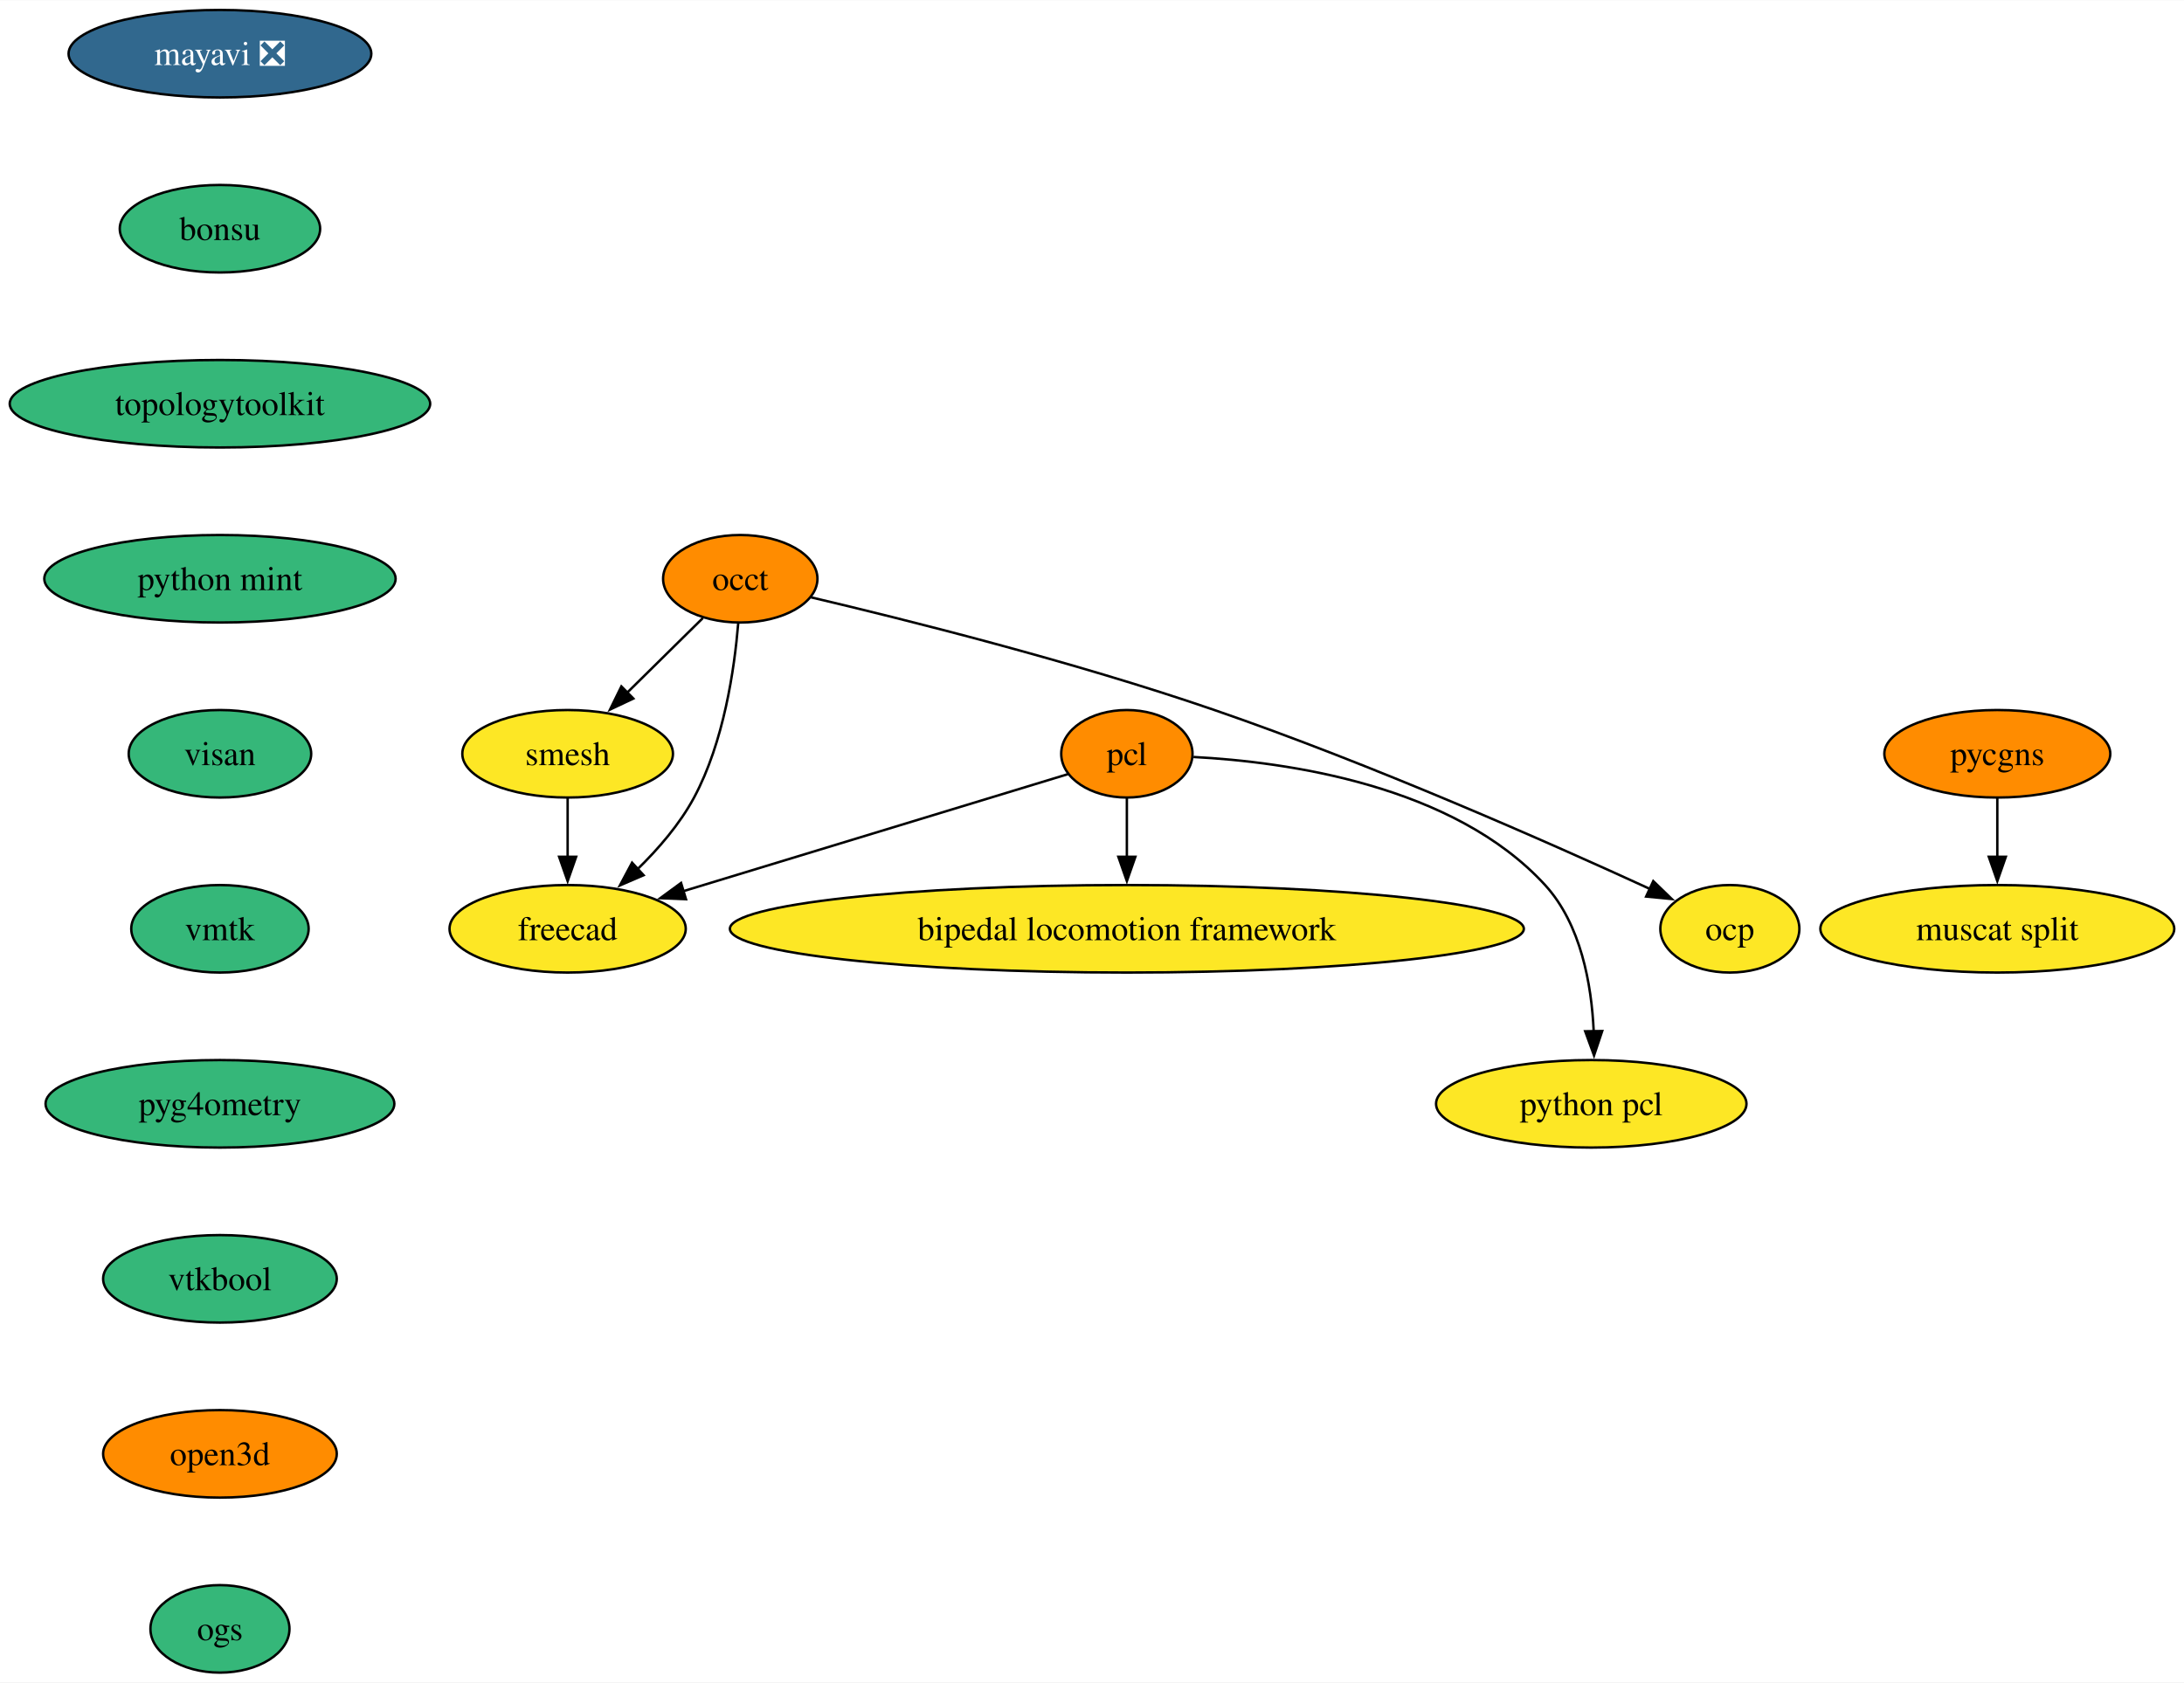
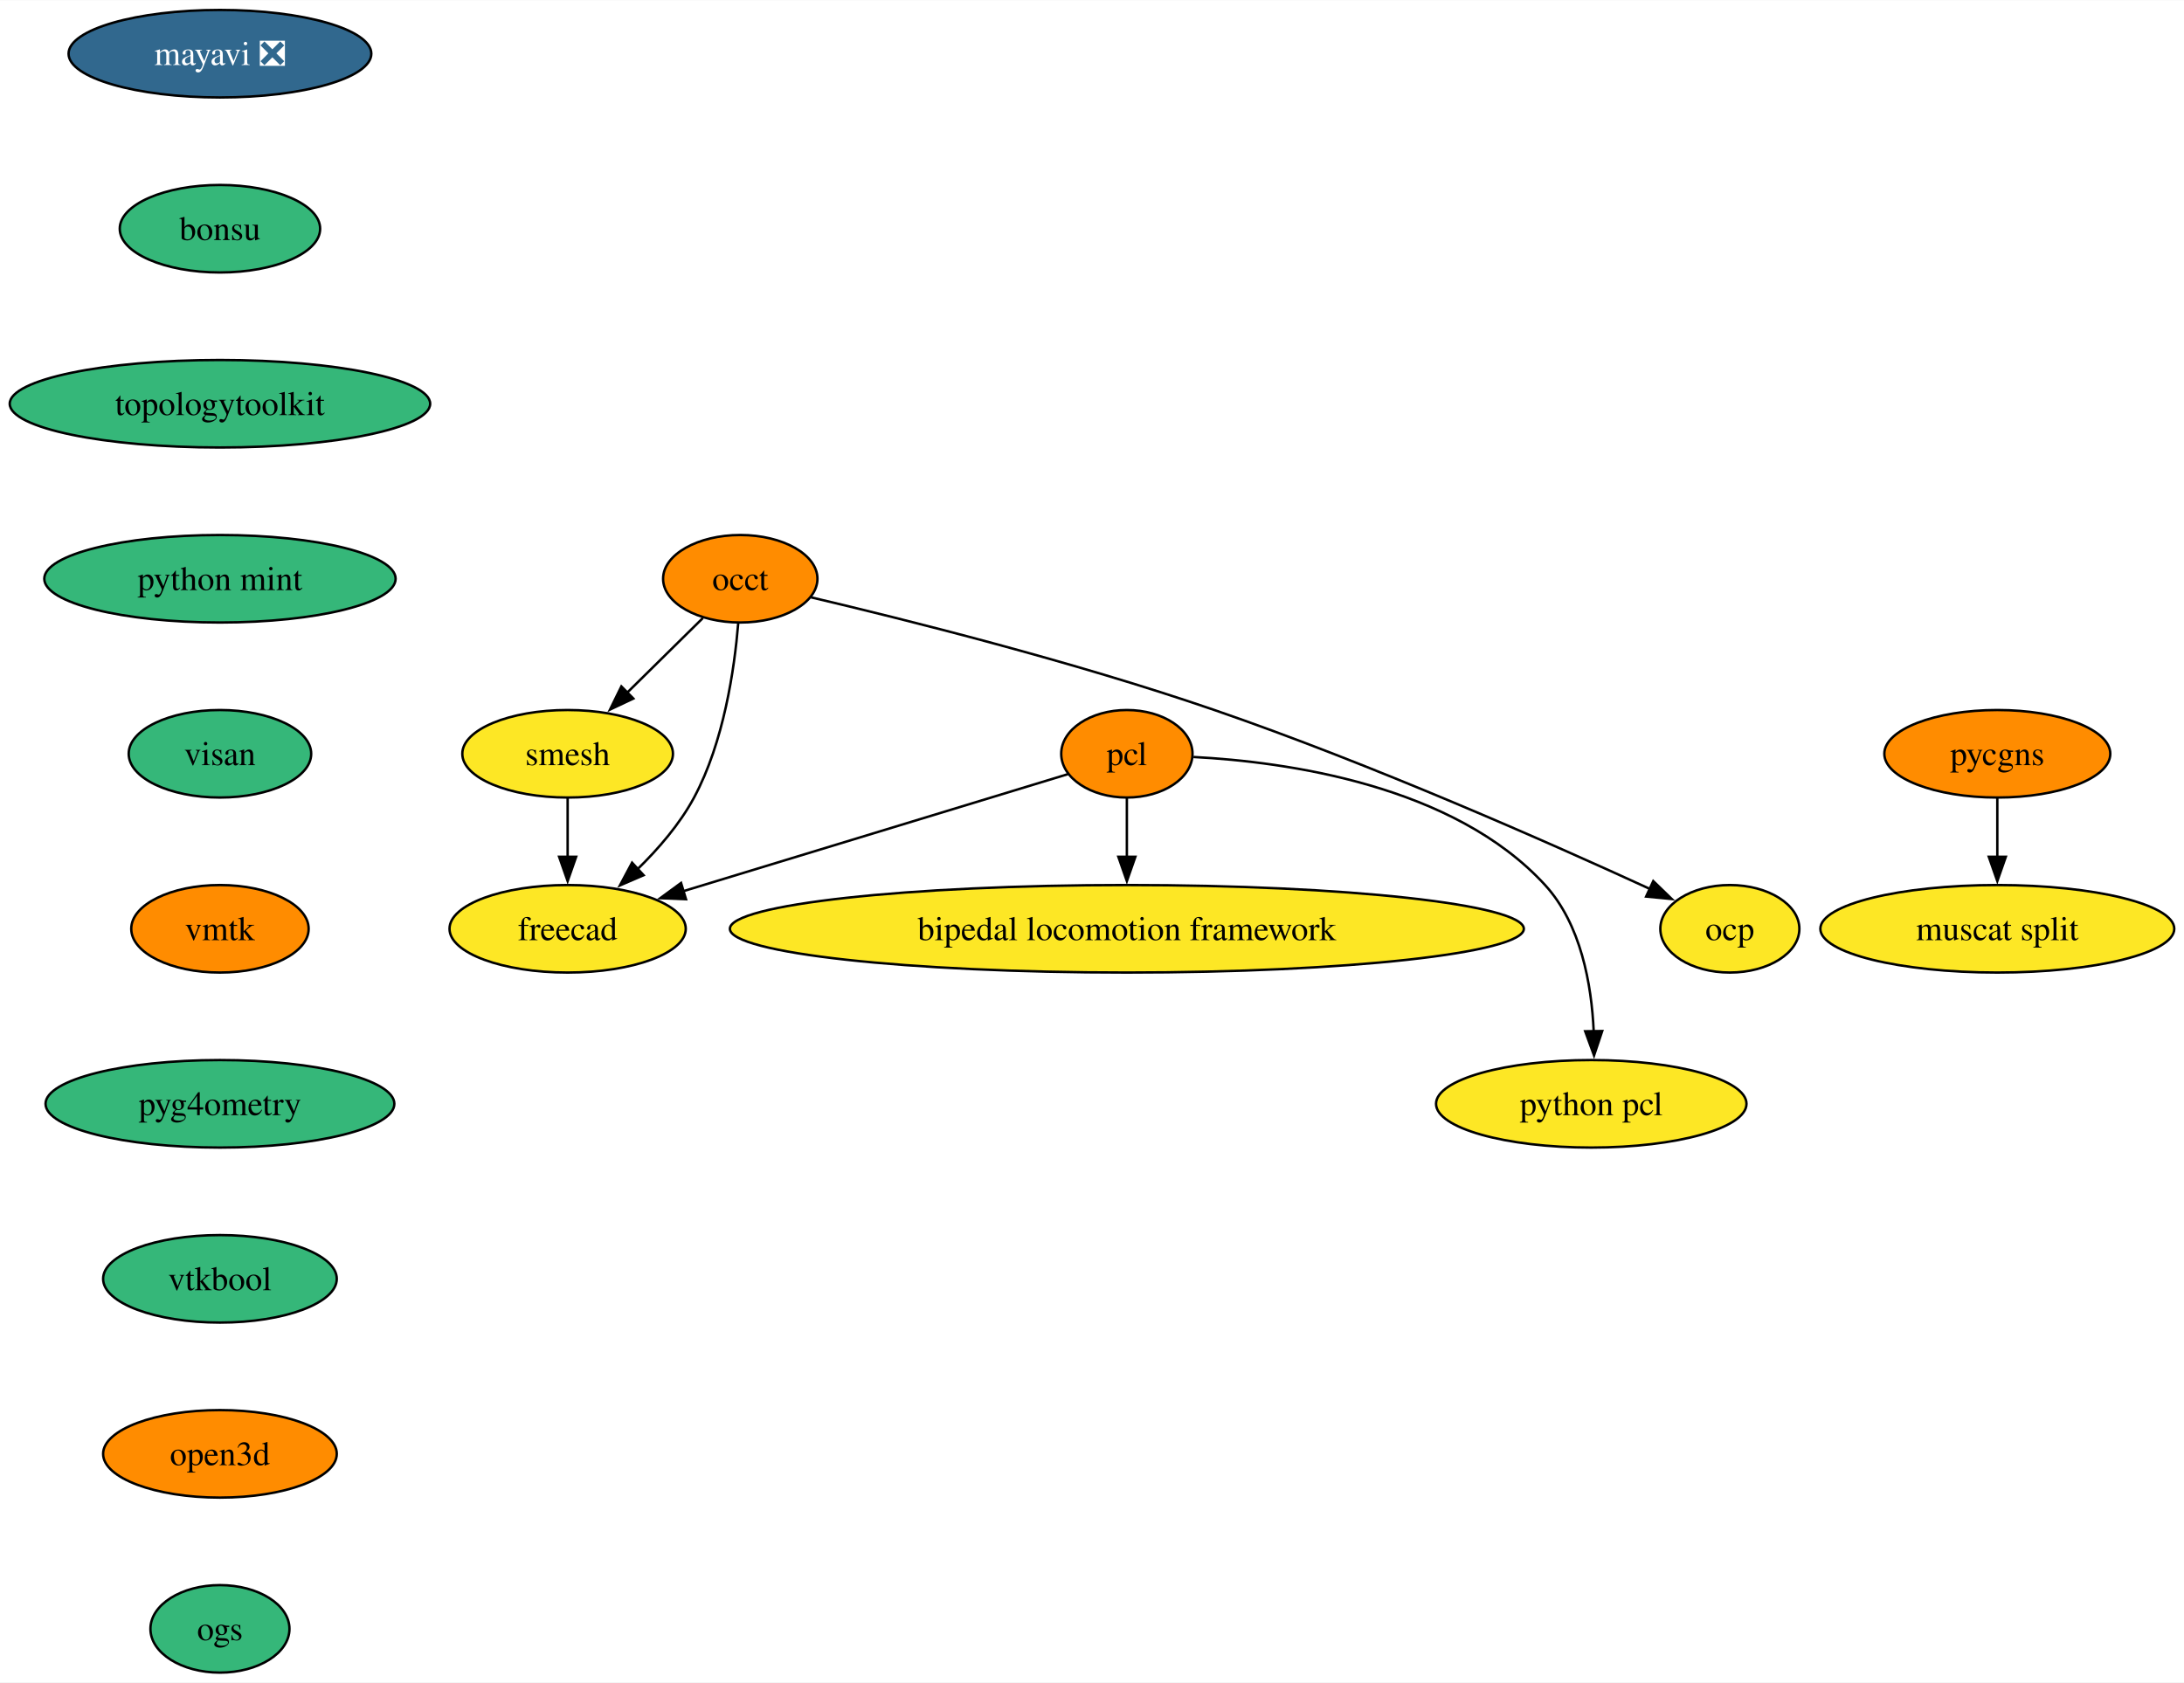
<svg xmlns="http://www.w3.org/2000/svg" xmlns:xlink="http://www.w3.org/1999/xlink" width="898pt" height="692pt" viewBox="0.00 0.00 898.24 692.00">
  <g id="graph0" class="graph" transform="scale(1 1) rotate(0) translate(4 688)">
    <polygon fill="white" stroke="none" points="-4,4 -4,-688 894.24,-688 894.24,4 -4,4" />
    <g id="node1" class="node">
      <g id="a_node1">
        <a xlink:href="https://github.com/conda-forge/mayavi-feedstock/pull/90" xlink:title="mayavi ❎">
          <ellipse fill="#31688e" stroke="black" cx="86.46" cy="-666" rx="62.26" ry="18" />
          <text text-anchor="middle" x="86.46" y="-661.33" font-family="Times,serif" font-size="14.00" fill="white">mayavi ❎</text>
        </a>
      </g>
    </g>
    <g id="node2" class="node">
      <g id="a_node2">
        <a xlink:href="https://github.com/conda-forge/bonsu-feedstock" xlink:title="bonsu">
          <ellipse fill="#35b779" stroke="black" cx="86.46" cy="-594" rx="41.21" ry="18" />
          <text text-anchor="middle" x="86.46" y="-589.33" font-family="Times,serif" font-size="14.00">bonsu</text>
        </a>
      </g>
    </g>
    <g id="node10" class="node">
      <g id="a_node10">
        <a xlink:href="https://github.com/conda-forge/topologytoolkit-feedstock" xlink:title="topologytoolkit">
          <ellipse fill="#35b779" stroke="black" cx="86.46" cy="-522" rx="86.46" ry="18" />
          <text text-anchor="middle" x="86.46" y="-517.33" font-family="Times,serif" font-size="14.00">topologytoolkit</text>
        </a>
      </g>
    </g>
    <g id="node3" class="node">
      <g id="a_node3">
        <a xlink:href="https://github.com/conda-forge/occt-feedstock" xlink:title="occt">
          <ellipse fill="#ff8c00" stroke="black" cx="300.46" cy="-450" rx="31.74" ry="18" />
          <text text-anchor="middle" x="300.46" y="-445.32" font-family="Times,serif" font-size="14.00">occt</text>
        </a>
      </g>
    </g>
    <g id="node4" class="node">
      <g id="a_node4">
        <a xlink:href="https://github.com/conda-forge/smesh-feedstock" xlink:title="smesh">
          <ellipse fill="#fde725" stroke="black" cx="229.46" cy="-378" rx="43.32" ry="18" />
          <text text-anchor="middle" x="229.46" y="-373.32" font-family="Times,serif" font-size="14.00">smesh</text>
        </a>
      </g>
    </g>
    <g id="edge2" class="edge">
      <path fill="none" stroke="black" d="M285.05,-433.81C275.91,-424.8 264.12,-413.18 253.75,-402.95" />
      <polygon fill="black" stroke="black" points="256.48,-400.72 246.9,-396.2 251.56,-405.71 256.48,-400.72" />
    </g>
    <g id="node5" class="node">
      <g id="a_node5">
        <a xlink:href="https://github.com/conda-forge/freecad-feedstock" xlink:title="freecad">
          <ellipse fill="#fde725" stroke="black" cx="229.46" cy="-306" rx="48.58" ry="18" />
          <text text-anchor="middle" x="229.46" y="-301.32" font-family="Times,serif" font-size="14.00">freecad</text>
        </a>
      </g>
    </g>
    <g id="edge3" class="edge">
      <path fill="none" stroke="black" d="M299.61,-431.62C298.07,-412.93 293.72,-382.82 281.46,-360 275.59,-349.07 266.78,-338.87 258.07,-330.39" />
      <polygon fill="black" stroke="black" points="260.7,-328.05 250.97,-323.85 255.96,-333.2 260.7,-328.05" />
    </g>
    <g id="node6" class="node">
      <g id="a_node6">
        <a xlink:href="https://github.com/conda-forge/ocp-feedstock" xlink:title="ocp">
          <ellipse fill="#fde725" stroke="black" cx="707.46" cy="-306" rx="28.59" ry="18" />
          <text text-anchor="middle" x="707.46" y="-301.32" font-family="Times,serif" font-size="14.00">ocp</text>
        </a>
      </g>
    </g>
    <g id="edge4" class="edge">
      <path fill="none" stroke="black" d="M329.56,-442.36C368,-433.31 437.57,-415.92 495.46,-396 560.25,-373.7 633.47,-341.29 674.69,-322.35" />
      <polygon fill="black" stroke="black" points="675.96,-325.62 683.57,-318.25 673.02,-319.27 675.96,-325.62" />
    </g>
    <g id="edge5" class="edge">
      <path fill="none" stroke="black" d="M229.46,-359.7C229.46,-352.41 229.46,-343.73 229.46,-335.54" />
      <polygon fill="black" stroke="black" points="232.96,-335.62 229.46,-325.62 225.96,-335.62 232.96,-335.62" />
    </g>
    <g id="node7" class="node">
      <g id="a_node7">
        <a xlink:href="https://github.com/conda-forge/pcl-feedstock" xlink:title="pcl">
          <ellipse fill="#ff8c00" stroke="black" cx="459.46" cy="-378" rx="27" ry="18" />
          <text text-anchor="middle" x="459.46" y="-373.32" font-family="Times,serif" font-size="14.00">pcl</text>
        </a>
      </g>
    </g>
    <g id="edge6" class="edge">
      <path fill="none" stroke="black" d="M435.28,-369.64C397.83,-358.24 325.1,-336.11 276.9,-321.44" />
      <polygon fill="black" stroke="black" points="278.14,-318.16 267.56,-318.6 276.11,-324.86 278.14,-318.16" />
    </g>
    <g id="node8" class="node">
      <g id="a_node8">
        <a xlink:href="https://github.com/conda-forge/bipedal-locomotion-framework-feedstock" xlink:title="bipedal locomotion framework">
          <ellipse fill="#fde725" stroke="black" cx="459.46" cy="-306" rx="163.27" ry="18" />
          <text text-anchor="middle" x="459.46" y="-301.32" font-family="Times,serif" font-size="14.00">bipedal locomotion framework</text>
        </a>
      </g>
    </g>
    <g id="edge7" class="edge">
      <path fill="none" stroke="black" d="M459.46,-359.7C459.46,-352.41 459.46,-343.73 459.46,-335.54" />
      <polygon fill="black" stroke="black" points="462.96,-335.62 459.46,-325.62 455.96,-335.62 462.96,-335.62" />
    </g>
    <g id="node9" class="node">
      <g id="a_node9">
        <a xlink:href="https://github.com/conda-forge/python-pcl-feedstock" xlink:title="python pcl">
          <ellipse fill="#fde725" stroke="black" cx="650.46" cy="-234" rx="63.84" ry="18" />
          <text text-anchor="middle" x="650.46" y="-229.32" font-family="Times,serif" font-size="14.00">python pcl</text>
        </a>
      </g>
    </g>
    <g id="edge8" class="edge">
      <path fill="none" stroke="black" d="M486.85,-376.68C525.04,-374.68 593.8,-365.15 631.46,-324 646.23,-307.86 650.58,-283.14 651.46,-263.85" />
      <polygon fill="black" stroke="black" points="654.96,-263.94 651.6,-253.89 647.96,-263.84 654.96,-263.94" />
    </g>
    <g id="node11" class="node">
      <g id="a_node11">
        <a xlink:href="https://github.com/conda-forge/python-mint-feedstock" xlink:title="python mint">
          <ellipse fill="#35b779" stroke="black" cx="86.46" cy="-450" rx="72.25" ry="18" />
          <text text-anchor="middle" x="86.46" y="-445.32" font-family="Times,serif" font-size="14.00">python mint</text>
        </a>
      </g>
    </g>
    <g id="node12" class="node">
      <g id="a_node12">
        <a xlink:href="https://github.com/conda-forge/visan-feedstock" xlink:title="visan">
          <ellipse fill="#35b779" stroke="black" cx="86.46" cy="-378" rx="37.53" ry="18" />
          <text text-anchor="middle" x="86.46" y="-373.32" font-family="Times,serif" font-size="14.00">visan</text>
        </a>
      </g>
    </g>
    <g id="node15" class="node">
      <g id="a_node15">
        <a xlink:href="https://github.com/conda-forge/vmtk-feedstock" xlink:title="vmtk">
-           <ellipse fill="#35b779" stroke="black" cx="86.46" cy="-306" rx="36.48" ry="18" />
+           <ellipse fill="#ff8c00" stroke="black" cx="86.46" cy="-306" rx="36.48" ry="18" />
          <text text-anchor="middle" x="86.46" y="-301.32" font-family="Times,serif" font-size="14.00">vmtk</text>
        </a>
      </g>
    </g>
    <g id="node13" class="node">
      <g id="a_node13">
        <a xlink:href="https://github.com/conda-forge/pycgns-feedstock" xlink:title="pycgns">
          <ellipse fill="#ff8c00" stroke="black" cx="817.46" cy="-378" rx="46.47" ry="18" />
          <text text-anchor="middle" x="817.46" y="-373.32" font-family="Times,serif" font-size="14.00">pycgns</text>
        </a>
      </g>
    </g>
    <g id="node14" class="node">
      <g id="a_node14">
        <a xlink:href="https://github.com/conda-forge/muscat-split-feedstock" xlink:title="muscat split">
          <ellipse fill="#fde725" stroke="black" cx="817.46" cy="-306" rx="72.78" ry="18" />
          <text text-anchor="middle" x="817.46" y="-301.32" font-family="Times,serif" font-size="14.00">muscat split</text>
        </a>
      </g>
    </g>
    <g id="edge12" class="edge">
      <path fill="none" stroke="black" d="M817.46,-359.7C817.46,-352.41 817.46,-343.73 817.46,-335.54" />
      <polygon fill="black" stroke="black" points="820.96,-335.62 817.46,-325.62 813.96,-335.62 820.96,-335.62" />
    </g>
    <g id="node16" class="node">
      <g id="a_node16">
        <a xlink:href="https://github.com/conda-forge/pyg4ometry-feedstock" xlink:title="pyg4ometry">
          <ellipse fill="#35b779" stroke="black" cx="86.46" cy="-234" rx="71.73" ry="18" />
          <text text-anchor="middle" x="86.46" y="-229.32" font-family="Times,serif" font-size="14.00">pyg4ometry</text>
        </a>
      </g>
    </g>
    <g id="node17" class="node">
      <g id="a_node17">
        <a xlink:href="https://github.com/conda-forge/vtkbool-feedstock" xlink:title="vtkbool">
          <ellipse fill="#35b779" stroke="black" cx="86.46" cy="-162" rx="48.05" ry="18" />
          <text text-anchor="middle" x="86.46" y="-157.32" font-family="Times,serif" font-size="14.00">vtkbool</text>
        </a>
      </g>
    </g>
    <g id="node18" class="node">
      <g id="a_node18">
        <a xlink:href="https://github.com/conda-forge/open3d-feedstock" xlink:title="open3d">
          <ellipse fill="#ff8c00" stroke="black" cx="86.46" cy="-90" rx="48.05" ry="18" />
          <text text-anchor="middle" x="86.46" y="-85.33" font-family="Times,serif" font-size="14.00">open3d</text>
        </a>
      </g>
    </g>
    <g id="node19" class="node">
      <g id="a_node19">
        <a xlink:href="https://github.com/conda-forge/ogs-feedstock" xlink:title="ogs">
          <ellipse fill="#35b779" stroke="black" cx="86.46" cy="-18" rx="28.59" ry="18" />
          <text text-anchor="middle" x="86.46" y="-13.32" font-family="Times,serif" font-size="14.00">ogs</text>
        </a>
      </g>
    </g>
  </g>
</svg>
